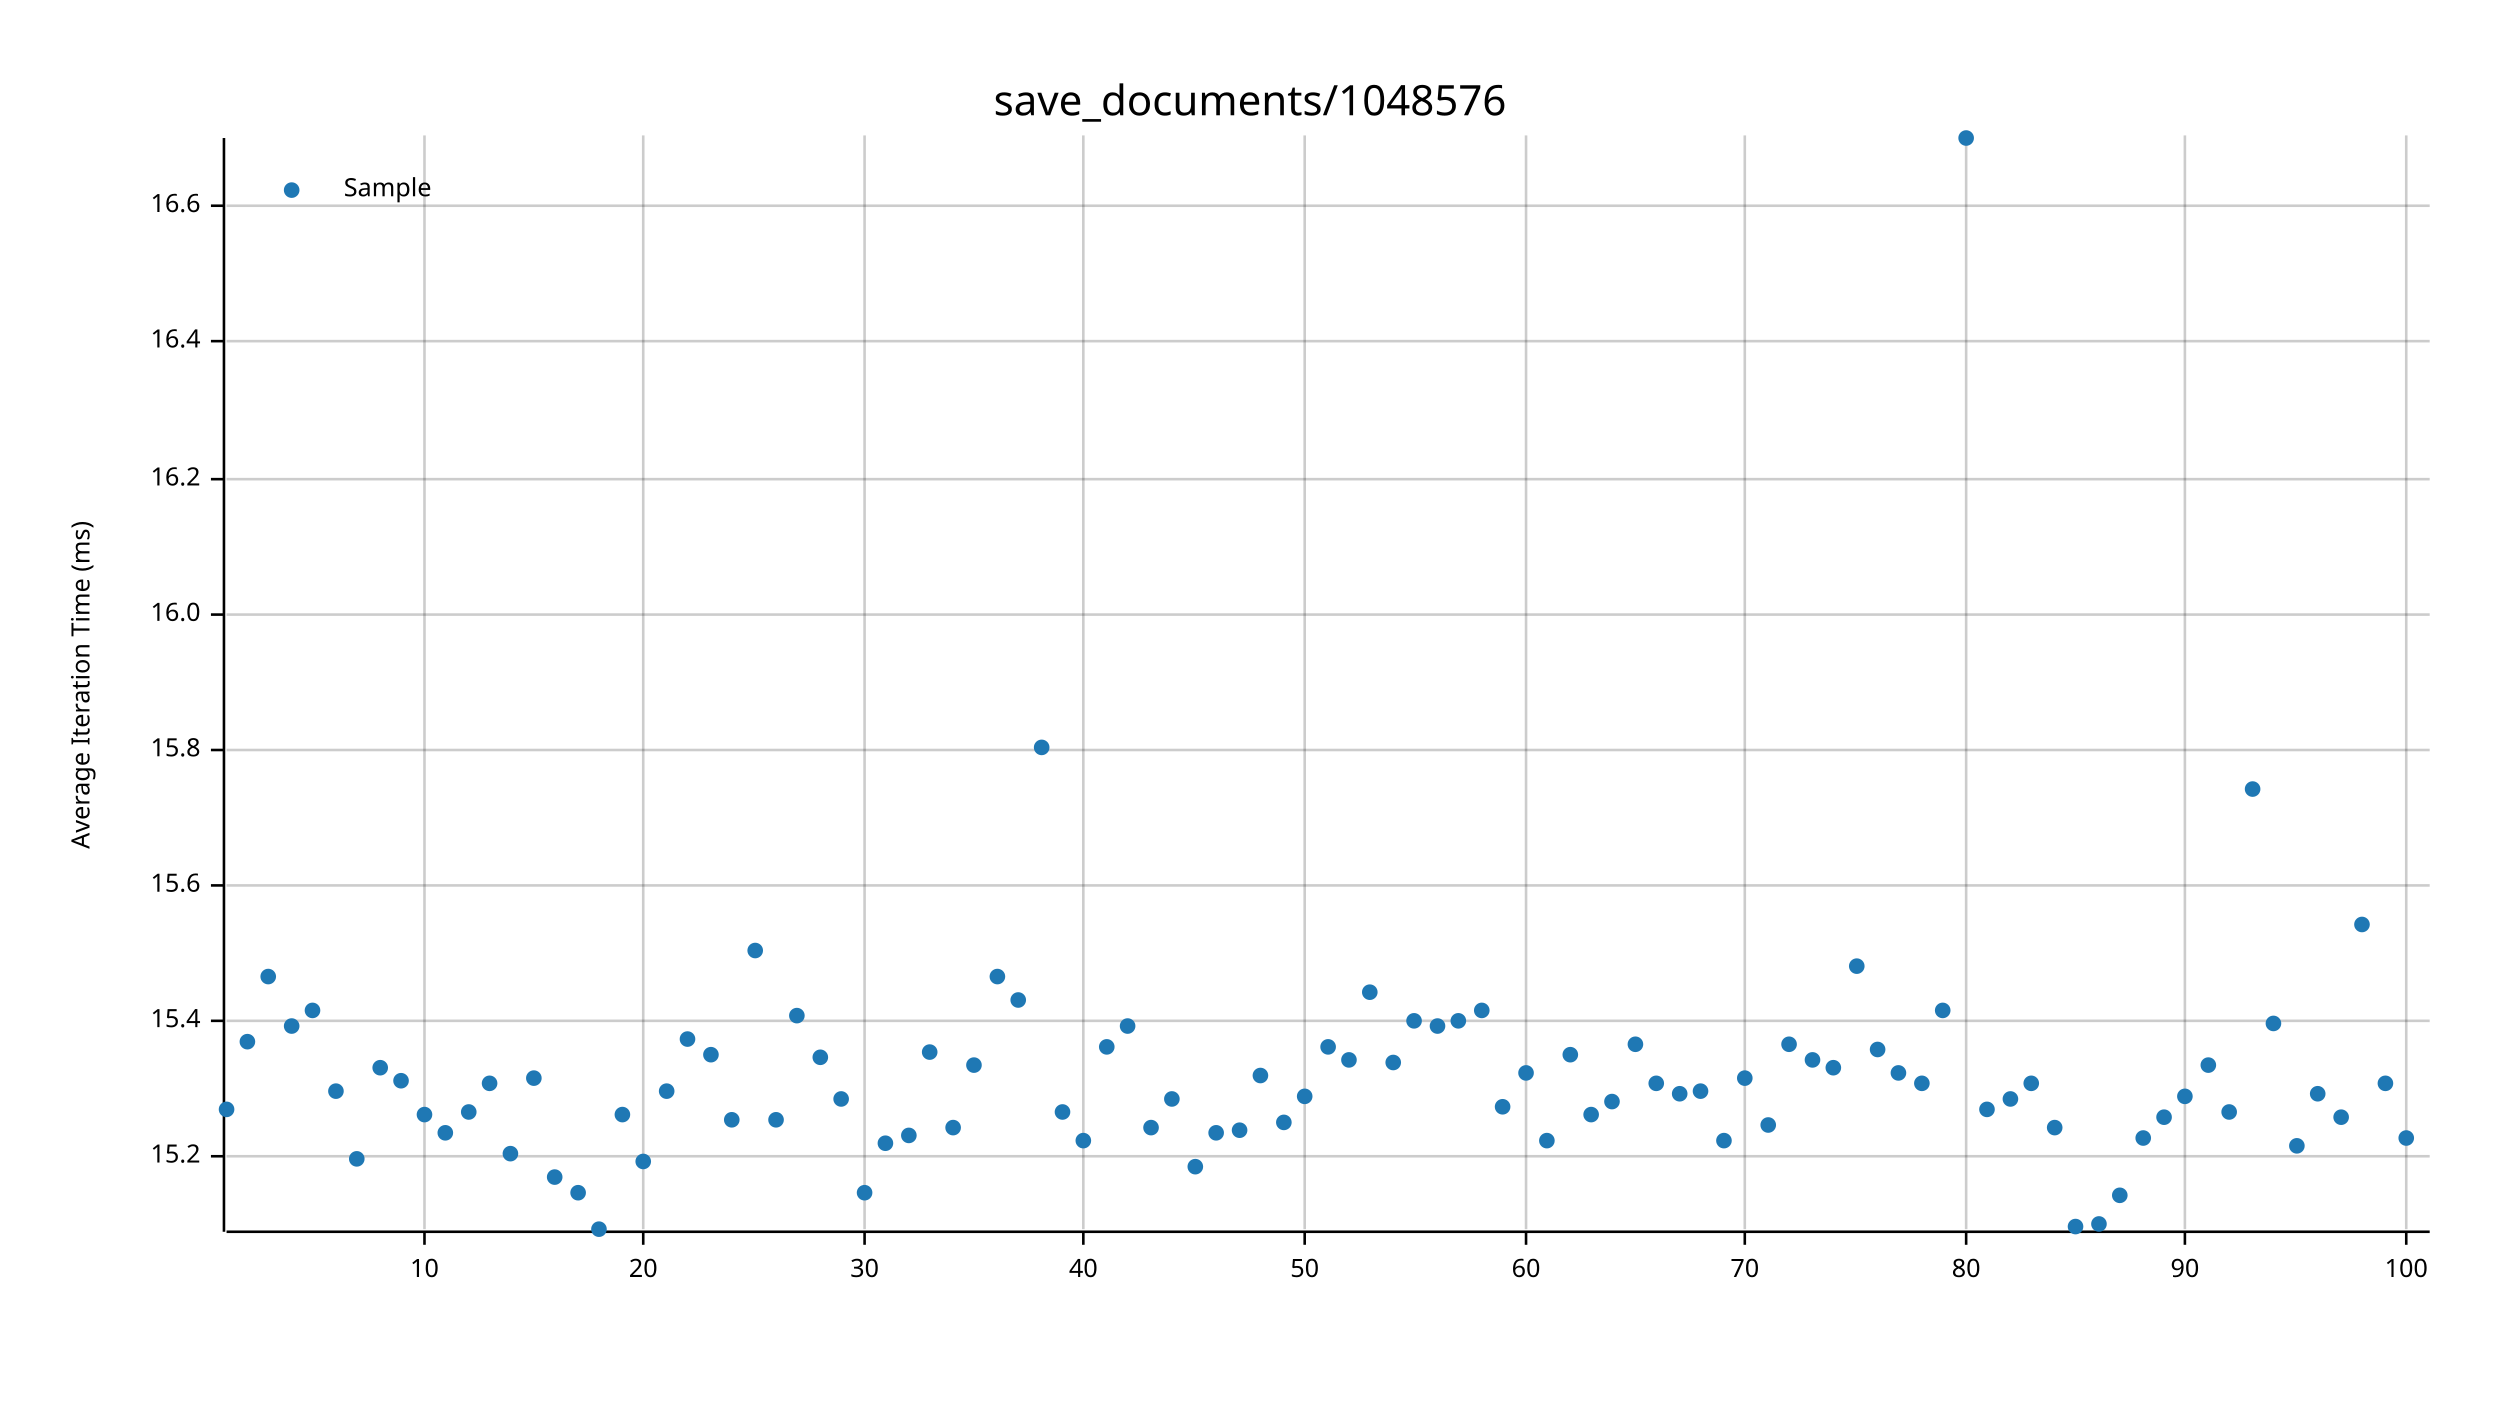
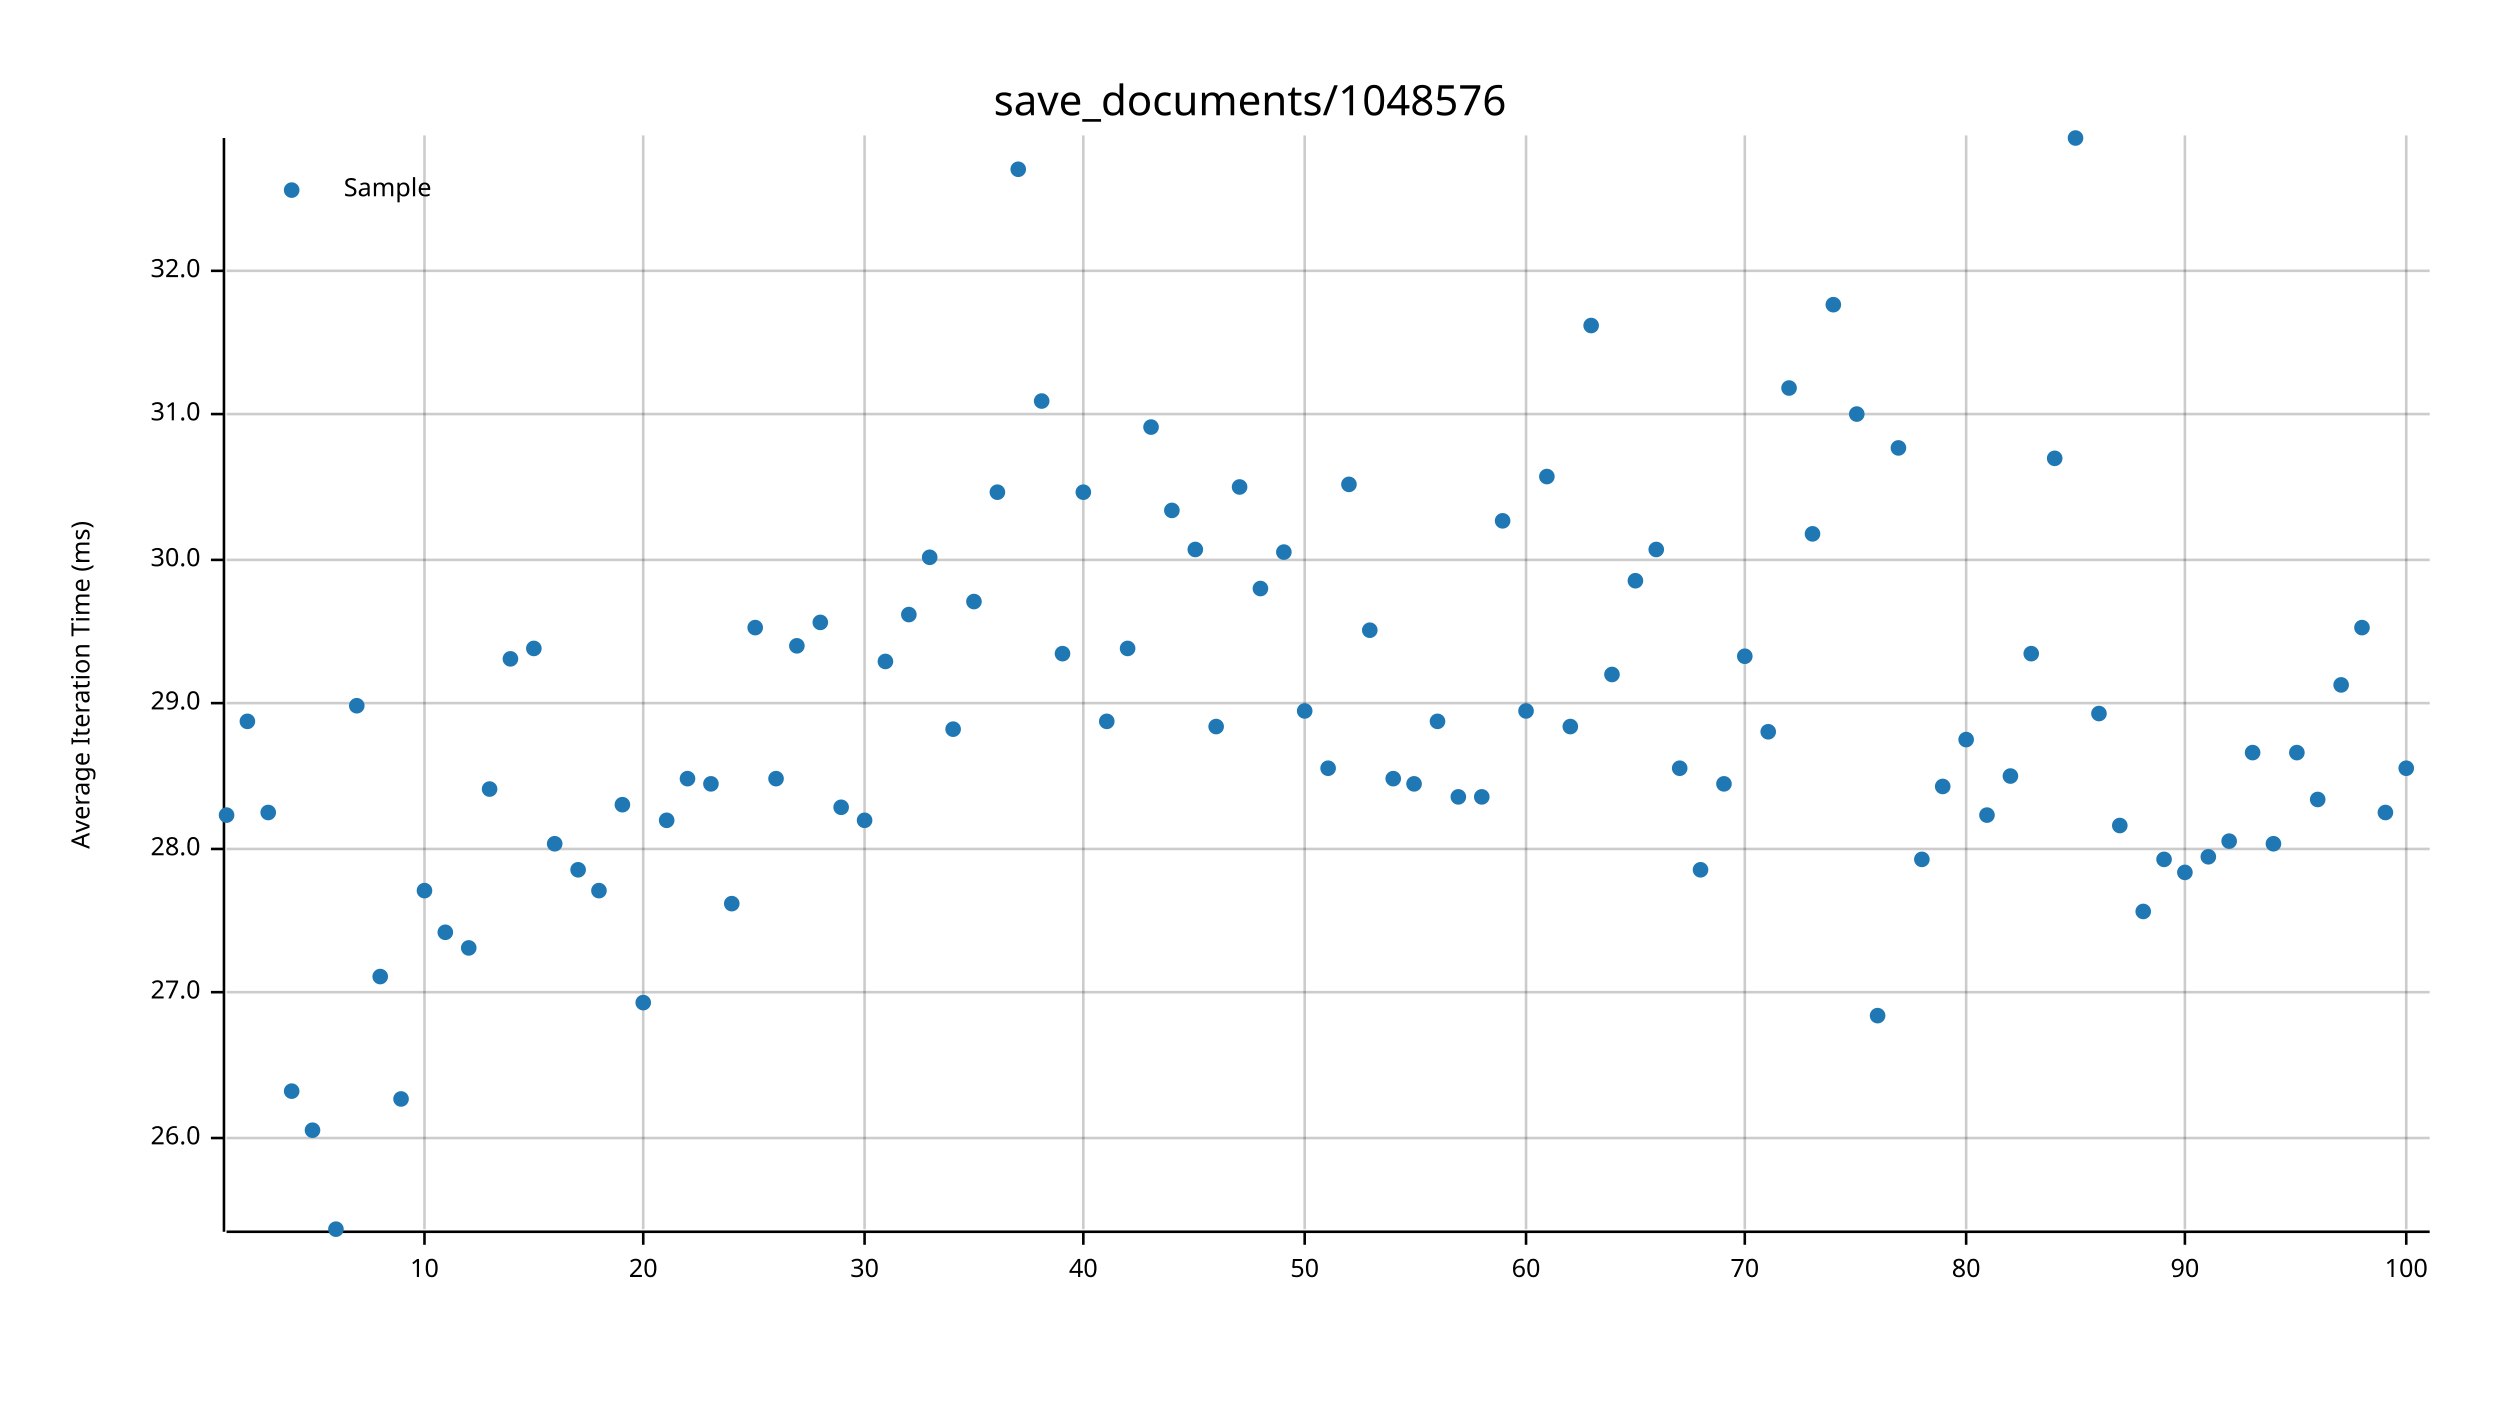
<svg xmlns="http://www.w3.org/2000/svg" width="960" height="540" viewBox="0 0 960 540">
  <text x="480" y="32" dy="0.76em" text-anchor="middle" font-family="sans-serif" font-size="16.129" opacity="1" fill="#000000">
save_documents/1048576
</text>
  <text x="27" y="263" dy="0.76em" text-anchor="middle" font-family="sans-serif" font-size="9.677" opacity="1" fill="#000000" transform="rotate(270, 27, 263)">
Average Iteration Time (ms)
</text>
  <line opacity="0.2" stroke="#000000" stroke-width="1" x1="163" y1="472" x2="163" y2="52" />
  <line opacity="0.2" stroke="#000000" stroke-width="1" x1="247" y1="472" x2="247" y2="52" />
  <line opacity="0.2" stroke="#000000" stroke-width="1" x1="332" y1="472" x2="332" y2="52" />
  <line opacity="0.2" stroke="#000000" stroke-width="1" x1="416" y1="472" x2="416" y2="52" />
  <line opacity="0.2" stroke="#000000" stroke-width="1" x1="501" y1="472" x2="501" y2="52" />
  <line opacity="0.2" stroke="#000000" stroke-width="1" x1="586" y1="472" x2="586" y2="52" />
  <line opacity="0.2" stroke="#000000" stroke-width="1" x1="670" y1="472" x2="670" y2="52" />
  <line opacity="0.2" stroke="#000000" stroke-width="1" x1="755" y1="472" x2="755" y2="52" />
  <line opacity="0.2" stroke="#000000" stroke-width="1" x1="839" y1="472" x2="839" y2="52" />
  <line opacity="0.2" stroke="#000000" stroke-width="1" x1="924" y1="472" x2="924" y2="52" />
-   <line opacity="0.2" stroke="#000000" stroke-width="1" x1="87" y1="444" x2="933" y2="444" />
-   <line opacity="0.2" stroke="#000000" stroke-width="1" x1="87" y1="392" x2="933" y2="392" />
-   <line opacity="0.2" stroke="#000000" stroke-width="1" x1="87" y1="340" x2="933" y2="340" />
-   <line opacity="0.2" stroke="#000000" stroke-width="1" x1="87" y1="288" x2="933" y2="288" />
-   <line opacity="0.2" stroke="#000000" stroke-width="1" x1="87" y1="236" x2="933" y2="236" />
-   <line opacity="0.2" stroke="#000000" stroke-width="1" x1="87" y1="184" x2="933" y2="184" />
-   <line opacity="0.2" stroke="#000000" stroke-width="1" x1="87" y1="131" x2="933" y2="131" />
-   <line opacity="0.2" stroke="#000000" stroke-width="1" x1="87" y1="79" x2="933" y2="79" />
+   <line opacity="0.2" stroke="#000000" stroke-width="1" x1="87" y1="437" x2="933" y2="437" />
+   <line opacity="0.2" stroke="#000000" stroke-width="1" x1="87" y1="381" x2="933" y2="381" />
+   <line opacity="0.2" stroke="#000000" stroke-width="1" x1="87" y1="326" x2="933" y2="326" />
+   <line opacity="0.2" stroke="#000000" stroke-width="1" x1="87" y1="270" x2="933" y2="270" />
+   <line opacity="0.2" stroke="#000000" stroke-width="1" x1="87" y1="215" x2="933" y2="215" />
+   <line opacity="0.2" stroke="#000000" stroke-width="1" x1="87" y1="159" x2="933" y2="159" />
+   <line opacity="0.2" stroke="#000000" stroke-width="1" x1="87" y1="104" x2="933" y2="104" />
  <polyline fill="none" opacity="1" stroke="#000000" stroke-width="1" points="86,53 86,473 " />
-   <text x="77" y="444" dy="0.5ex" text-anchor="end" font-family="sans-serif" font-size="9.677" opacity="1" fill="#000000">
- 15.2
+   <text x="77" y="437" dy="0.5ex" text-anchor="end" font-family="sans-serif" font-size="9.677" opacity="1" fill="#000000">
+ 26.0
</text>
-   <polyline fill="none" opacity="1" stroke="#000000" stroke-width="1" points="81,444 86,444 " />
-   <text x="77" y="392" dy="0.5ex" text-anchor="end" font-family="sans-serif" font-size="9.677" opacity="1" fill="#000000">
- 15.4
+   <polyline fill="none" opacity="1" stroke="#000000" stroke-width="1" points="81,437 86,437 " />
+   <text x="77" y="381" dy="0.5ex" text-anchor="end" font-family="sans-serif" font-size="9.677" opacity="1" fill="#000000">
+ 27.0
</text>
-   <polyline fill="none" opacity="1" stroke="#000000" stroke-width="1" points="81,392 86,392 " />
-   <text x="77" y="340" dy="0.5ex" text-anchor="end" font-family="sans-serif" font-size="9.677" opacity="1" fill="#000000">
- 15.6
+   <polyline fill="none" opacity="1" stroke="#000000" stroke-width="1" points="81,381 86,381 " />
+   <text x="77" y="326" dy="0.5ex" text-anchor="end" font-family="sans-serif" font-size="9.677" opacity="1" fill="#000000">
+ 28.0
</text>
-   <polyline fill="none" opacity="1" stroke="#000000" stroke-width="1" points="81,340 86,340 " />
-   <text x="77" y="288" dy="0.5ex" text-anchor="end" font-family="sans-serif" font-size="9.677" opacity="1" fill="#000000">
- 15.8
+   <polyline fill="none" opacity="1" stroke="#000000" stroke-width="1" points="81,326 86,326 " />
+   <text x="77" y="270" dy="0.5ex" text-anchor="end" font-family="sans-serif" font-size="9.677" opacity="1" fill="#000000">
+ 29.0
</text>
-   <polyline fill="none" opacity="1" stroke="#000000" stroke-width="1" points="81,288 86,288 " />
-   <text x="77" y="236" dy="0.5ex" text-anchor="end" font-family="sans-serif" font-size="9.677" opacity="1" fill="#000000">
- 16.0
+   <polyline fill="none" opacity="1" stroke="#000000" stroke-width="1" points="81,270 86,270 " />
+   <text x="77" y="215" dy="0.5ex" text-anchor="end" font-family="sans-serif" font-size="9.677" opacity="1" fill="#000000">
+ 30.0
</text>
-   <polyline fill="none" opacity="1" stroke="#000000" stroke-width="1" points="81,236 86,236 " />
-   <text x="77" y="184" dy="0.5ex" text-anchor="end" font-family="sans-serif" font-size="9.677" opacity="1" fill="#000000">
- 16.2
+   <polyline fill="none" opacity="1" stroke="#000000" stroke-width="1" points="81,215 86,215 " />
+   <text x="77" y="159" dy="0.5ex" text-anchor="end" font-family="sans-serif" font-size="9.677" opacity="1" fill="#000000">
+ 31.0
</text>
-   <polyline fill="none" opacity="1" stroke="#000000" stroke-width="1" points="81,184 86,184 " />
-   <text x="77" y="131" dy="0.5ex" text-anchor="end" font-family="sans-serif" font-size="9.677" opacity="1" fill="#000000">
- 16.4
+   <polyline fill="none" opacity="1" stroke="#000000" stroke-width="1" points="81,159 86,159 " />
+   <text x="77" y="104" dy="0.5ex" text-anchor="end" font-family="sans-serif" font-size="9.677" opacity="1" fill="#000000">
+ 32.0
</text>
-   <polyline fill="none" opacity="1" stroke="#000000" stroke-width="1" points="81,131 86,131 " />
-   <text x="77" y="79" dy="0.5ex" text-anchor="end" font-family="sans-serif" font-size="9.677" opacity="1" fill="#000000">
- 16.6
- </text>
-   <polyline fill="none" opacity="1" stroke="#000000" stroke-width="1" points="81,79 86,79 " />
+   <polyline fill="none" opacity="1" stroke="#000000" stroke-width="1" points="81,104 86,104 " />
  <polyline fill="none" opacity="1" stroke="#000000" stroke-width="1" points="87,473 933,473 " />
  <text x="163" y="483" dy="0.76em" text-anchor="middle" font-family="sans-serif" font-size="9.677" opacity="1" fill="#000000">
10
</text>
  <polyline fill="none" opacity="1" stroke="#000000" stroke-width="1" points="163,473 163,478 " />
  <text x="247" y="483" dy="0.76em" text-anchor="middle" font-family="sans-serif" font-size="9.677" opacity="1" fill="#000000">
20
</text>
  <polyline fill="none" opacity="1" stroke="#000000" stroke-width="1" points="247,473 247,478 " />
  <text x="332" y="483" dy="0.76em" text-anchor="middle" font-family="sans-serif" font-size="9.677" opacity="1" fill="#000000">
30
</text>
  <polyline fill="none" opacity="1" stroke="#000000" stroke-width="1" points="332,473 332,478 " />
  <text x="416" y="483" dy="0.76em" text-anchor="middle" font-family="sans-serif" font-size="9.677" opacity="1" fill="#000000">
40
</text>
  <polyline fill="none" opacity="1" stroke="#000000" stroke-width="1" points="416,473 416,478 " />
  <text x="501" y="483" dy="0.76em" text-anchor="middle" font-family="sans-serif" font-size="9.677" opacity="1" fill="#000000">
50
</text>
  <polyline fill="none" opacity="1" stroke="#000000" stroke-width="1" points="501,473 501,478 " />
  <text x="586" y="483" dy="0.76em" text-anchor="middle" font-family="sans-serif" font-size="9.677" opacity="1" fill="#000000">
60
</text>
  <polyline fill="none" opacity="1" stroke="#000000" stroke-width="1" points="586,473 586,478 " />
  <text x="670" y="483" dy="0.76em" text-anchor="middle" font-family="sans-serif" font-size="9.677" opacity="1" fill="#000000">
70
</text>
  <polyline fill="none" opacity="1" stroke="#000000" stroke-width="1" points="670,473 670,478 " />
  <text x="755" y="483" dy="0.76em" text-anchor="middle" font-family="sans-serif" font-size="9.677" opacity="1" fill="#000000">
80
</text>
  <polyline fill="none" opacity="1" stroke="#000000" stroke-width="1" points="755,473 755,478 " />
  <text x="839" y="483" dy="0.76em" text-anchor="middle" font-family="sans-serif" font-size="9.677" opacity="1" fill="#000000">
90
</text>
  <polyline fill="none" opacity="1" stroke="#000000" stroke-width="1" points="839,473 839,478 " />
  <text x="924" y="483" dy="0.76em" text-anchor="middle" font-family="sans-serif" font-size="9.677" opacity="1" fill="#000000">
100
</text>
  <polyline fill="none" opacity="1" stroke="#000000" stroke-width="1" points="924,473 924,478 " />
-   <circle cx="87" cy="426" r="3" opacity="1" fill="#1F78B4" stroke="none" stroke-width="1" />
-   <circle cx="95" cy="400" r="3" opacity="1" fill="#1F78B4" stroke="none" stroke-width="1" />
-   <circle cx="103" cy="375" r="3" opacity="1" fill="#1F78B4" stroke="none" stroke-width="1" />
-   <circle cx="112" cy="394" r="3" opacity="1" fill="#1F78B4" stroke="none" stroke-width="1" />
-   <circle cx="120" cy="388" r="3" opacity="1" fill="#1F78B4" stroke="none" stroke-width="1" />
-   <circle cx="129" cy="419" r="3" opacity="1" fill="#1F78B4" stroke="none" stroke-width="1" />
-   <circle cx="137" cy="445" r="3" opacity="1" fill="#1F78B4" stroke="none" stroke-width="1" />
-   <circle cx="146" cy="410" r="3" opacity="1" fill="#1F78B4" stroke="none" stroke-width="1" />
-   <circle cx="154" cy="415" r="3" opacity="1" fill="#1F78B4" stroke="none" stroke-width="1" />
-   <circle cx="163" cy="428" r="3" opacity="1" fill="#1F78B4" stroke="none" stroke-width="1" />
-   <circle cx="171" cy="435" r="3" opacity="1" fill="#1F78B4" stroke="none" stroke-width="1" />
-   <circle cx="180" cy="427" r="3" opacity="1" fill="#1F78B4" stroke="none" stroke-width="1" />
-   <circle cx="188" cy="416" r="3" opacity="1" fill="#1F78B4" stroke="none" stroke-width="1" />
-   <circle cx="196" cy="443" r="3" opacity="1" fill="#1F78B4" stroke="none" stroke-width="1" />
-   <circle cx="205" cy="414" r="3" opacity="1" fill="#1F78B4" stroke="none" stroke-width="1" />
-   <circle cx="213" cy="452" r="3" opacity="1" fill="#1F78B4" stroke="none" stroke-width="1" />
-   <circle cx="222" cy="458" r="3" opacity="1" fill="#1F78B4" stroke="none" stroke-width="1" />
-   <circle cx="230" cy="472" r="3" opacity="1" fill="#1F78B4" stroke="none" stroke-width="1" />
-   <circle cx="239" cy="428" r="3" opacity="1" fill="#1F78B4" stroke="none" stroke-width="1" />
-   <circle cx="247" cy="446" r="3" opacity="1" fill="#1F78B4" stroke="none" stroke-width="1" />
-   <circle cx="256" cy="419" r="3" opacity="1" fill="#1F78B4" stroke="none" stroke-width="1" />
-   <circle cx="264" cy="399" r="3" opacity="1" fill="#1F78B4" stroke="none" stroke-width="1" />
-   <circle cx="273" cy="405" r="3" opacity="1" fill="#1F78B4" stroke="none" stroke-width="1" />
-   <circle cx="281" cy="430" r="3" opacity="1" fill="#1F78B4" stroke="none" stroke-width="1" />
-   <circle cx="290" cy="365" r="3" opacity="1" fill="#1F78B4" stroke="none" stroke-width="1" />
-   <circle cx="298" cy="430" r="3" opacity="1" fill="#1F78B4" stroke="none" stroke-width="1" />
-   <circle cx="306" cy="390" r="3" opacity="1" fill="#1F78B4" stroke="none" stroke-width="1" />
-   <circle cx="315" cy="406" r="3" opacity="1" fill="#1F78B4" stroke="none" stroke-width="1" />
-   <circle cx="323" cy="422" r="3" opacity="1" fill="#1F78B4" stroke="none" stroke-width="1" />
-   <circle cx="332" cy="458" r="3" opacity="1" fill="#1F78B4" stroke="none" stroke-width="1" />
-   <circle cx="340" cy="439" r="3" opacity="1" fill="#1F78B4" stroke="none" stroke-width="1" />
-   <circle cx="349" cy="436" r="3" opacity="1" fill="#1F78B4" stroke="none" stroke-width="1" />
-   <circle cx="357" cy="404" r="3" opacity="1" fill="#1F78B4" stroke="none" stroke-width="1" />
-   <circle cx="366" cy="433" r="3" opacity="1" fill="#1F78B4" stroke="none" stroke-width="1" />
-   <circle cx="374" cy="409" r="3" opacity="1" fill="#1F78B4" stroke="none" stroke-width="1" />
-   <circle cx="383" cy="375" r="3" opacity="1" fill="#1F78B4" stroke="none" stroke-width="1" />
-   <circle cx="391" cy="384" r="3" opacity="1" fill="#1F78B4" stroke="none" stroke-width="1" />
-   <circle cx="400" cy="287" r="3" opacity="1" fill="#1F78B4" stroke="none" stroke-width="1" />
-   <circle cx="408" cy="427" r="3" opacity="1" fill="#1F78B4" stroke="none" stroke-width="1" />
-   <circle cx="416" cy="438" r="3" opacity="1" fill="#1F78B4" stroke="none" stroke-width="1" />
-   <circle cx="425" cy="402" r="3" opacity="1" fill="#1F78B4" stroke="none" stroke-width="1" />
-   <circle cx="433" cy="394" r="3" opacity="1" fill="#1F78B4" stroke="none" stroke-width="1" />
-   <circle cx="442" cy="433" r="3" opacity="1" fill="#1F78B4" stroke="none" stroke-width="1" />
-   <circle cx="450" cy="422" r="3" opacity="1" fill="#1F78B4" stroke="none" stroke-width="1" />
-   <circle cx="459" cy="448" r="3" opacity="1" fill="#1F78B4" stroke="none" stroke-width="1" />
-   <circle cx="467" cy="435" r="3" opacity="1" fill="#1F78B4" stroke="none" stroke-width="1" />
-   <circle cx="476" cy="434" r="3" opacity="1" fill="#1F78B4" stroke="none" stroke-width="1" />
-   <circle cx="484" cy="413" r="3" opacity="1" fill="#1F78B4" stroke="none" stroke-width="1" />
-   <circle cx="493" cy="431" r="3" opacity="1" fill="#1F78B4" stroke="none" stroke-width="1" />
-   <circle cx="501" cy="421" r="3" opacity="1" fill="#1F78B4" stroke="none" stroke-width="1" />
-   <circle cx="510" cy="402" r="3" opacity="1" fill="#1F78B4" stroke="none" stroke-width="1" />
-   <circle cx="518" cy="407" r="3" opacity="1" fill="#1F78B4" stroke="none" stroke-width="1" />
-   <circle cx="526" cy="381" r="3" opacity="1" fill="#1F78B4" stroke="none" stroke-width="1" />
-   <circle cx="535" cy="408" r="3" opacity="1" fill="#1F78B4" stroke="none" stroke-width="1" />
-   <circle cx="543" cy="392" r="3" opacity="1" fill="#1F78B4" stroke="none" stroke-width="1" />
-   <circle cx="552" cy="394" r="3" opacity="1" fill="#1F78B4" stroke="none" stroke-width="1" />
-   <circle cx="560" cy="392" r="3" opacity="1" fill="#1F78B4" stroke="none" stroke-width="1" />
-   <circle cx="569" cy="388" r="3" opacity="1" fill="#1F78B4" stroke="none" stroke-width="1" />
-   <circle cx="577" cy="425" r="3" opacity="1" fill="#1F78B4" stroke="none" stroke-width="1" />
-   <circle cx="586" cy="412" r="3" opacity="1" fill="#1F78B4" stroke="none" stroke-width="1" />
-   <circle cx="594" cy="438" r="3" opacity="1" fill="#1F78B4" stroke="none" stroke-width="1" />
-   <circle cx="603" cy="405" r="3" opacity="1" fill="#1F78B4" stroke="none" stroke-width="1" />
-   <circle cx="611" cy="428" r="3" opacity="1" fill="#1F78B4" stroke="none" stroke-width="1" />
-   <circle cx="619" cy="423" r="3" opacity="1" fill="#1F78B4" stroke="none" stroke-width="1" />
-   <circle cx="628" cy="401" r="3" opacity="1" fill="#1F78B4" stroke="none" stroke-width="1" />
-   <circle cx="636" cy="416" r="3" opacity="1" fill="#1F78B4" stroke="none" stroke-width="1" />
-   <circle cx="645" cy="420" r="3" opacity="1" fill="#1F78B4" stroke="none" stroke-width="1" />
-   <circle cx="653" cy="419" r="3" opacity="1" fill="#1F78B4" stroke="none" stroke-width="1" />
-   <circle cx="662" cy="438" r="3" opacity="1" fill="#1F78B4" stroke="none" stroke-width="1" />
-   <circle cx="670" cy="414" r="3" opacity="1" fill="#1F78B4" stroke="none" stroke-width="1" />
-   <circle cx="679" cy="432" r="3" opacity="1" fill="#1F78B4" stroke="none" stroke-width="1" />
-   <circle cx="687" cy="401" r="3" opacity="1" fill="#1F78B4" stroke="none" stroke-width="1" />
-   <circle cx="696" cy="407" r="3" opacity="1" fill="#1F78B4" stroke="none" stroke-width="1" />
-   <circle cx="704" cy="410" r="3" opacity="1" fill="#1F78B4" stroke="none" stroke-width="1" />
-   <circle cx="713" cy="371" r="3" opacity="1" fill="#1F78B4" stroke="none" stroke-width="1" />
-   <circle cx="721" cy="403" r="3" opacity="1" fill="#1F78B4" stroke="none" stroke-width="1" />
-   <circle cx="729" cy="412" r="3" opacity="1" fill="#1F78B4" stroke="none" stroke-width="1" />
-   <circle cx="738" cy="416" r="3" opacity="1" fill="#1F78B4" stroke="none" stroke-width="1" />
-   <circle cx="746" cy="388" r="3" opacity="1" fill="#1F78B4" stroke="none" stroke-width="1" />
-   <circle cx="755" cy="53" r="3" opacity="1" fill="#1F78B4" stroke="none" stroke-width="1" />
-   <circle cx="763" cy="426" r="3" opacity="1" fill="#1F78B4" stroke="none" stroke-width="1" />
-   <circle cx="772" cy="422" r="3" opacity="1" fill="#1F78B4" stroke="none" stroke-width="1" />
-   <circle cx="780" cy="416" r="3" opacity="1" fill="#1F78B4" stroke="none" stroke-width="1" />
-   <circle cx="789" cy="433" r="3" opacity="1" fill="#1F78B4" stroke="none" stroke-width="1" />
-   <circle cx="797" cy="471" r="3" opacity="1" fill="#1F78B4" stroke="none" stroke-width="1" />
-   <circle cx="806" cy="470" r="3" opacity="1" fill="#1F78B4" stroke="none" stroke-width="1" />
-   <circle cx="814" cy="459" r="3" opacity="1" fill="#1F78B4" stroke="none" stroke-width="1" />
-   <circle cx="823" cy="437" r="3" opacity="1" fill="#1F78B4" stroke="none" stroke-width="1" />
-   <circle cx="831" cy="429" r="3" opacity="1" fill="#1F78B4" stroke="none" stroke-width="1" />
-   <circle cx="839" cy="421" r="3" opacity="1" fill="#1F78B4" stroke="none" stroke-width="1" />
-   <circle cx="848" cy="409" r="3" opacity="1" fill="#1F78B4" stroke="none" stroke-width="1" />
-   <circle cx="856" cy="427" r="3" opacity="1" fill="#1F78B4" stroke="none" stroke-width="1" />
-   <circle cx="865" cy="303" r="3" opacity="1" fill="#1F78B4" stroke="none" stroke-width="1" />
-   <circle cx="873" cy="393" r="3" opacity="1" fill="#1F78B4" stroke="none" stroke-width="1" />
-   <circle cx="882" cy="440" r="3" opacity="1" fill="#1F78B4" stroke="none" stroke-width="1" />
-   <circle cx="890" cy="420" r="3" opacity="1" fill="#1F78B4" stroke="none" stroke-width="1" />
-   <circle cx="899" cy="429" r="3" opacity="1" fill="#1F78B4" stroke="none" stroke-width="1" />
-   <circle cx="907" cy="355" r="3" opacity="1" fill="#1F78B4" stroke="none" stroke-width="1" />
-   <circle cx="916" cy="416" r="3" opacity="1" fill="#1F78B4" stroke="none" stroke-width="1" />
-   <circle cx="924" cy="437" r="3" opacity="1" fill="#1F78B4" stroke="none" stroke-width="1" />
+   <circle cx="87" cy="313" r="3" opacity="1" fill="#1F78B4" stroke="none" stroke-width="1" />
+   <circle cx="95" cy="277" r="3" opacity="1" fill="#1F78B4" stroke="none" stroke-width="1" />
+   <circle cx="103" cy="312" r="3" opacity="1" fill="#1F78B4" stroke="none" stroke-width="1" />
+   <circle cx="112" cy="419" r="3" opacity="1" fill="#1F78B4" stroke="none" stroke-width="1" />
+   <circle cx="120" cy="434" r="3" opacity="1" fill="#1F78B4" stroke="none" stroke-width="1" />
+   <circle cx="129" cy="472" r="3" opacity="1" fill="#1F78B4" stroke="none" stroke-width="1" />
+   <circle cx="137" cy="271" r="3" opacity="1" fill="#1F78B4" stroke="none" stroke-width="1" />
+   <circle cx="146" cy="375" r="3" opacity="1" fill="#1F78B4" stroke="none" stroke-width="1" />
+   <circle cx="154" cy="422" r="3" opacity="1" fill="#1F78B4" stroke="none" stroke-width="1" />
+   <circle cx="163" cy="342" r="3" opacity="1" fill="#1F78B4" stroke="none" stroke-width="1" />
+   <circle cx="171" cy="358" r="3" opacity="1" fill="#1F78B4" stroke="none" stroke-width="1" />
+   <circle cx="180" cy="364" r="3" opacity="1" fill="#1F78B4" stroke="none" stroke-width="1" />
+   <circle cx="188" cy="303" r="3" opacity="1" fill="#1F78B4" stroke="none" stroke-width="1" />
+   <circle cx="196" cy="253" r="3" opacity="1" fill="#1F78B4" stroke="none" stroke-width="1" />
+   <circle cx="205" cy="249" r="3" opacity="1" fill="#1F78B4" stroke="none" stroke-width="1" />
+   <circle cx="213" cy="324" r="3" opacity="1" fill="#1F78B4" stroke="none" stroke-width="1" />
+   <circle cx="222" cy="334" r="3" opacity="1" fill="#1F78B4" stroke="none" stroke-width="1" />
+   <circle cx="230" cy="342" r="3" opacity="1" fill="#1F78B4" stroke="none" stroke-width="1" />
+   <circle cx="239" cy="309" r="3" opacity="1" fill="#1F78B4" stroke="none" stroke-width="1" />
+   <circle cx="247" cy="385" r="3" opacity="1" fill="#1F78B4" stroke="none" stroke-width="1" />
+   <circle cx="256" cy="315" r="3" opacity="1" fill="#1F78B4" stroke="none" stroke-width="1" />
+   <circle cx="264" cy="299" r="3" opacity="1" fill="#1F78B4" stroke="none" stroke-width="1" />
+   <circle cx="273" cy="301" r="3" opacity="1" fill="#1F78B4" stroke="none" stroke-width="1" />
+   <circle cx="281" cy="347" r="3" opacity="1" fill="#1F78B4" stroke="none" stroke-width="1" />
+   <circle cx="290" cy="241" r="3" opacity="1" fill="#1F78B4" stroke="none" stroke-width="1" />
+   <circle cx="298" cy="299" r="3" opacity="1" fill="#1F78B4" stroke="none" stroke-width="1" />
+   <circle cx="306" cy="248" r="3" opacity="1" fill="#1F78B4" stroke="none" stroke-width="1" />
+   <circle cx="315" cy="239" r="3" opacity="1" fill="#1F78B4" stroke="none" stroke-width="1" />
+   <circle cx="323" cy="310" r="3" opacity="1" fill="#1F78B4" stroke="none" stroke-width="1" />
+   <circle cx="332" cy="315" r="3" opacity="1" fill="#1F78B4" stroke="none" stroke-width="1" />
+   <circle cx="340" cy="254" r="3" opacity="1" fill="#1F78B4" stroke="none" stroke-width="1" />
+   <circle cx="349" cy="236" r="3" opacity="1" fill="#1F78B4" stroke="none" stroke-width="1" />
+   <circle cx="357" cy="214" r="3" opacity="1" fill="#1F78B4" stroke="none" stroke-width="1" />
+   <circle cx="366" cy="280" r="3" opacity="1" fill="#1F78B4" stroke="none" stroke-width="1" />
+   <circle cx="374" cy="231" r="3" opacity="1" fill="#1F78B4" stroke="none" stroke-width="1" />
+   <circle cx="383" cy="189" r="3" opacity="1" fill="#1F78B4" stroke="none" stroke-width="1" />
+   <circle cx="391" cy="65" r="3" opacity="1" fill="#1F78B4" stroke="none" stroke-width="1" />
+   <circle cx="400" cy="154" r="3" opacity="1" fill="#1F78B4" stroke="none" stroke-width="1" />
+   <circle cx="408" cy="251" r="3" opacity="1" fill="#1F78B4" stroke="none" stroke-width="1" />
+   <circle cx="416" cy="189" r="3" opacity="1" fill="#1F78B4" stroke="none" stroke-width="1" />
+   <circle cx="425" cy="277" r="3" opacity="1" fill="#1F78B4" stroke="none" stroke-width="1" />
+   <circle cx="433" cy="249" r="3" opacity="1" fill="#1F78B4" stroke="none" stroke-width="1" />
+   <circle cx="442" cy="164" r="3" opacity="1" fill="#1F78B4" stroke="none" stroke-width="1" />
+   <circle cx="450" cy="196" r="3" opacity="1" fill="#1F78B4" stroke="none" stroke-width="1" />
+   <circle cx="459" cy="211" r="3" opacity="1" fill="#1F78B4" stroke="none" stroke-width="1" />
+   <circle cx="467" cy="279" r="3" opacity="1" fill="#1F78B4" stroke="none" stroke-width="1" />
+   <circle cx="476" cy="187" r="3" opacity="1" fill="#1F78B4" stroke="none" stroke-width="1" />
+   <circle cx="484" cy="226" r="3" opacity="1" fill="#1F78B4" stroke="none" stroke-width="1" />
+   <circle cx="493" cy="212" r="3" opacity="1" fill="#1F78B4" stroke="none" stroke-width="1" />
+   <circle cx="501" cy="273" r="3" opacity="1" fill="#1F78B4" stroke="none" stroke-width="1" />
+   <circle cx="510" cy="295" r="3" opacity="1" fill="#1F78B4" stroke="none" stroke-width="1" />
+   <circle cx="518" cy="186" r="3" opacity="1" fill="#1F78B4" stroke="none" stroke-width="1" />
+   <circle cx="526" cy="242" r="3" opacity="1" fill="#1F78B4" stroke="none" stroke-width="1" />
+   <circle cx="535" cy="299" r="3" opacity="1" fill="#1F78B4" stroke="none" stroke-width="1" />
+   <circle cx="543" cy="301" r="3" opacity="1" fill="#1F78B4" stroke="none" stroke-width="1" />
+   <circle cx="552" cy="277" r="3" opacity="1" fill="#1F78B4" stroke="none" stroke-width="1" />
+   <circle cx="560" cy="306" r="3" opacity="1" fill="#1F78B4" stroke="none" stroke-width="1" />
+   <circle cx="569" cy="306" r="3" opacity="1" fill="#1F78B4" stroke="none" stroke-width="1" />
+   <circle cx="577" cy="200" r="3" opacity="1" fill="#1F78B4" stroke="none" stroke-width="1" />
+   <circle cx="586" cy="273" r="3" opacity="1" fill="#1F78B4" stroke="none" stroke-width="1" />
+   <circle cx="594" cy="183" r="3" opacity="1" fill="#1F78B4" stroke="none" stroke-width="1" />
+   <circle cx="603" cy="279" r="3" opacity="1" fill="#1F78B4" stroke="none" stroke-width="1" />
+   <circle cx="611" cy="125" r="3" opacity="1" fill="#1F78B4" stroke="none" stroke-width="1" />
+   <circle cx="619" cy="259" r="3" opacity="1" fill="#1F78B4" stroke="none" stroke-width="1" />
+   <circle cx="628" cy="223" r="3" opacity="1" fill="#1F78B4" stroke="none" stroke-width="1" />
+   <circle cx="636" cy="211" r="3" opacity="1" fill="#1F78B4" stroke="none" stroke-width="1" />
+   <circle cx="645" cy="295" r="3" opacity="1" fill="#1F78B4" stroke="none" stroke-width="1" />
+   <circle cx="653" cy="334" r="3" opacity="1" fill="#1F78B4" stroke="none" stroke-width="1" />
+   <circle cx="662" cy="301" r="3" opacity="1" fill="#1F78B4" stroke="none" stroke-width="1" />
+   <circle cx="670" cy="252" r="3" opacity="1" fill="#1F78B4" stroke="none" stroke-width="1" />
+   <circle cx="679" cy="281" r="3" opacity="1" fill="#1F78B4" stroke="none" stroke-width="1" />
+   <circle cx="687" cy="149" r="3" opacity="1" fill="#1F78B4" stroke="none" stroke-width="1" />
+   <circle cx="696" cy="205" r="3" opacity="1" fill="#1F78B4" stroke="none" stroke-width="1" />
+   <circle cx="704" cy="117" r="3" opacity="1" fill="#1F78B4" stroke="none" stroke-width="1" />
+   <circle cx="713" cy="159" r="3" opacity="1" fill="#1F78B4" stroke="none" stroke-width="1" />
+   <circle cx="721" cy="390" r="3" opacity="1" fill="#1F78B4" stroke="none" stroke-width="1" />
+   <circle cx="729" cy="172" r="3" opacity="1" fill="#1F78B4" stroke="none" stroke-width="1" />
+   <circle cx="738" cy="330" r="3" opacity="1" fill="#1F78B4" stroke="none" stroke-width="1" />
+   <circle cx="746" cy="302" r="3" opacity="1" fill="#1F78B4" stroke="none" stroke-width="1" />
+   <circle cx="755" cy="284" r="3" opacity="1" fill="#1F78B4" stroke="none" stroke-width="1" />
+   <circle cx="763" cy="313" r="3" opacity="1" fill="#1F78B4" stroke="none" stroke-width="1" />
+   <circle cx="772" cy="298" r="3" opacity="1" fill="#1F78B4" stroke="none" stroke-width="1" />
+   <circle cx="780" cy="251" r="3" opacity="1" fill="#1F78B4" stroke="none" stroke-width="1" />
+   <circle cx="789" cy="176" r="3" opacity="1" fill="#1F78B4" stroke="none" stroke-width="1" />
+   <circle cx="797" cy="53" r="3" opacity="1" fill="#1F78B4" stroke="none" stroke-width="1" />
+   <circle cx="806" cy="274" r="3" opacity="1" fill="#1F78B4" stroke="none" stroke-width="1" />
+   <circle cx="814" cy="317" r="3" opacity="1" fill="#1F78B4" stroke="none" stroke-width="1" />
+   <circle cx="823" cy="350" r="3" opacity="1" fill="#1F78B4" stroke="none" stroke-width="1" />
+   <circle cx="831" cy="330" r="3" opacity="1" fill="#1F78B4" stroke="none" stroke-width="1" />
+   <circle cx="839" cy="335" r="3" opacity="1" fill="#1F78B4" stroke="none" stroke-width="1" />
+   <circle cx="848" cy="329" r="3" opacity="1" fill="#1F78B4" stroke="none" stroke-width="1" />
+   <circle cx="856" cy="323" r="3" opacity="1" fill="#1F78B4" stroke="none" stroke-width="1" />
+   <circle cx="865" cy="289" r="3" opacity="1" fill="#1F78B4" stroke="none" stroke-width="1" />
+   <circle cx="873" cy="324" r="3" opacity="1" fill="#1F78B4" stroke="none" stroke-width="1" />
+   <circle cx="882" cy="289" r="3" opacity="1" fill="#1F78B4" stroke="none" stroke-width="1" />
+   <circle cx="890" cy="307" r="3" opacity="1" fill="#1F78B4" stroke="none" stroke-width="1" />
+   <circle cx="899" cy="263" r="3" opacity="1" fill="#1F78B4" stroke="none" stroke-width="1" />
+   <circle cx="907" cy="241" r="3" opacity="1" fill="#1F78B4" stroke="none" stroke-width="1" />
+   <circle cx="916" cy="312" r="3" opacity="1" fill="#1F78B4" stroke="none" stroke-width="1" />
+   <circle cx="924" cy="295" r="3" opacity="1" fill="#1F78B4" stroke="none" stroke-width="1" />
  <text x="132" y="68" dy="0.76em" text-anchor="start" font-family="sans-serif" font-size="9.677" opacity="1" fill="#000000">
Sample
</text>
  <circle cx="112" cy="73" r="3" opacity="1" fill="#1F78B4" stroke="none" stroke-width="1" />
</svg>
